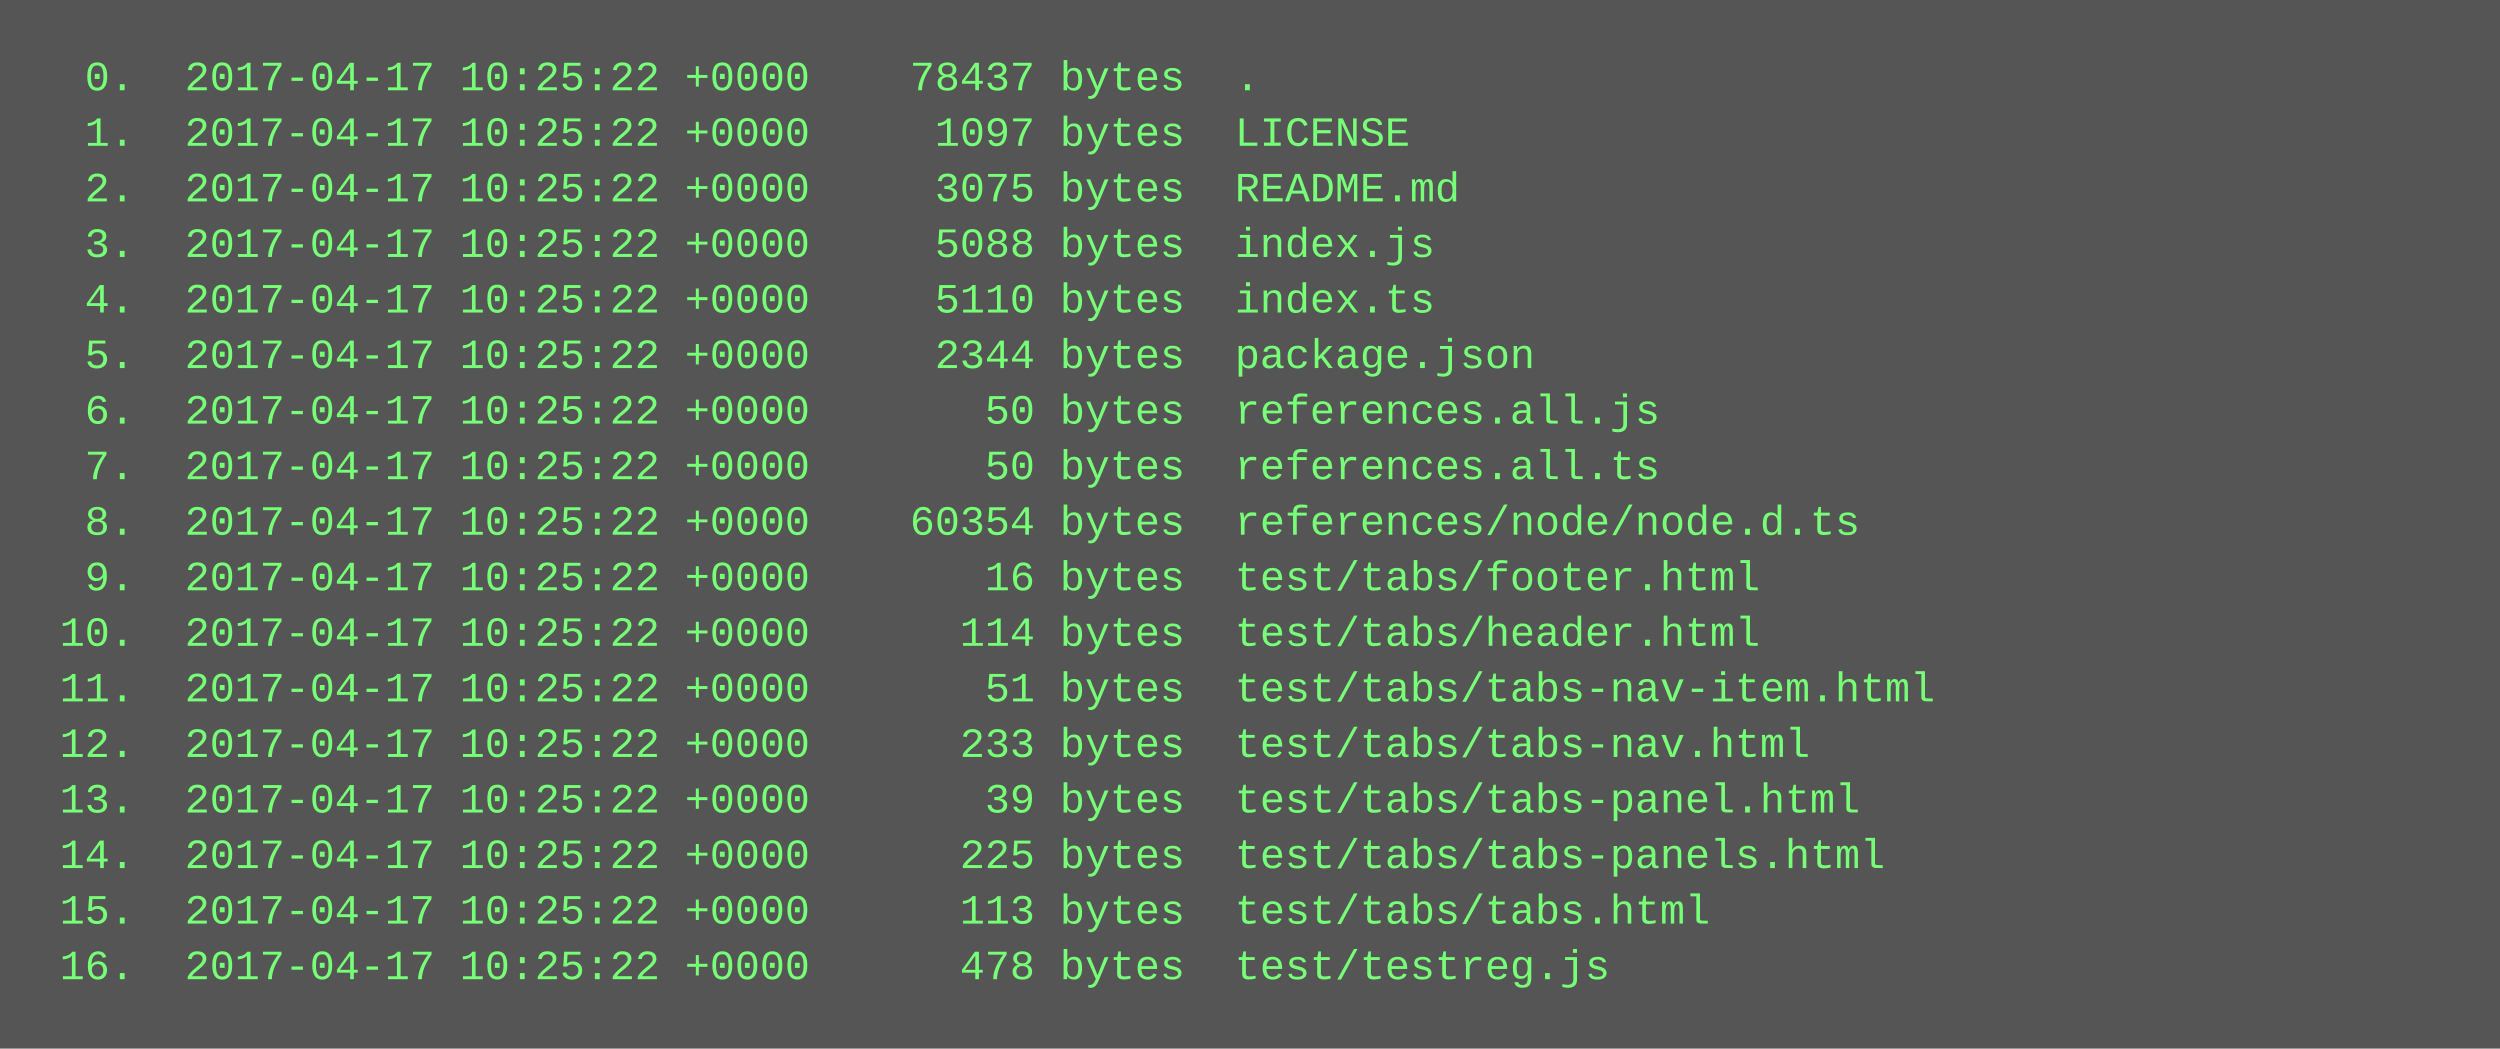
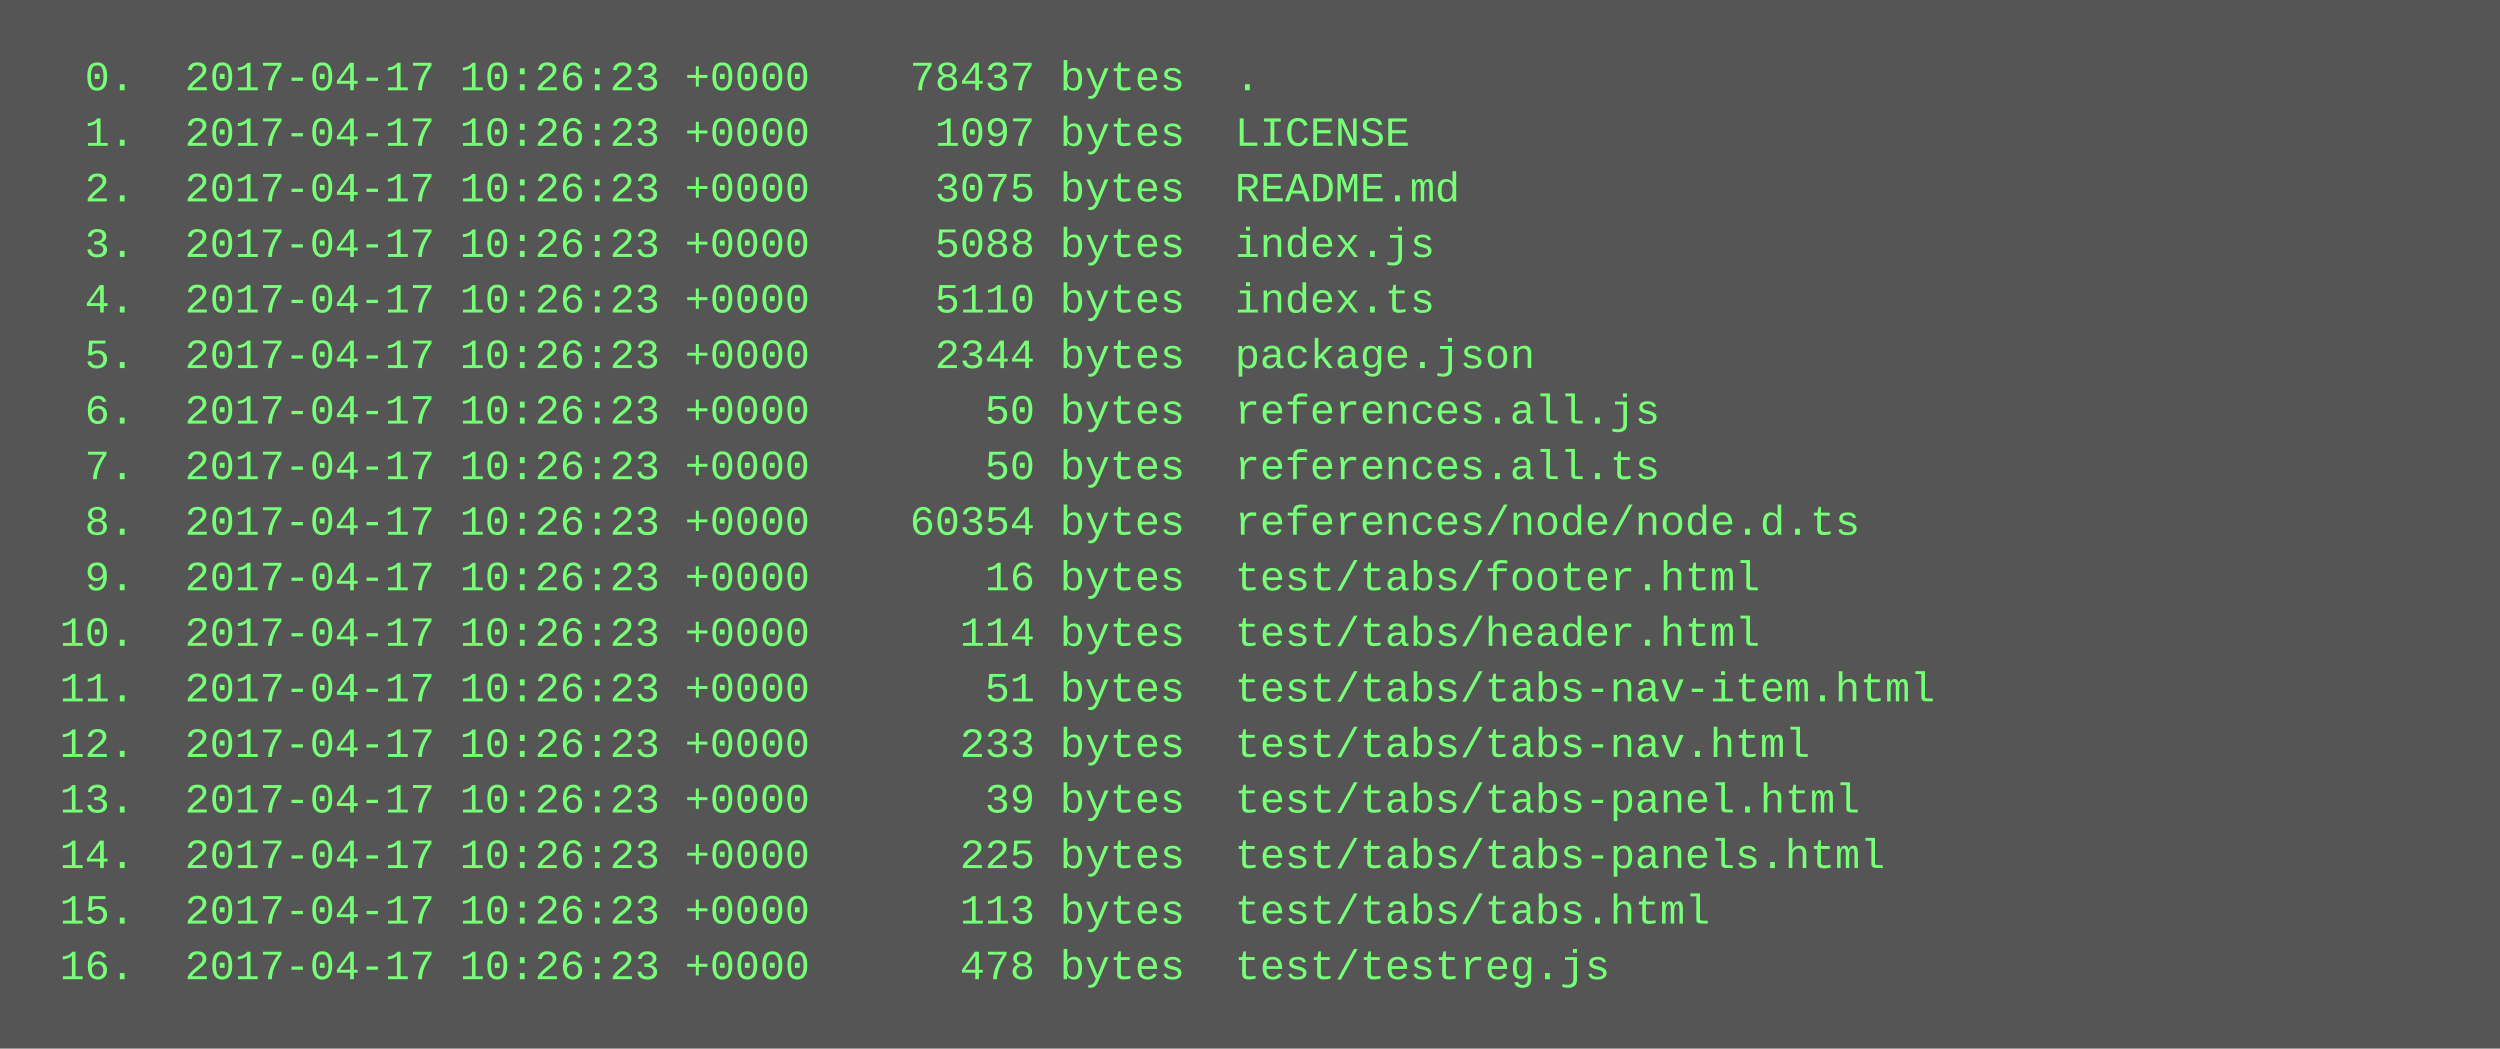
<svg xmlns="http://www.w3.org/2000/svg" height="302" width="720">
  <rect height="302" fill="#555" width="720" />
  <text fill="#7f7" font-family="Courier New" font-size="12" xml:space="preserve">
-     <tspan x="10" y="26">  0.  2017-04-17 10:25:22 +0000    78437 bytes  .</tspan>
-     <tspan x="10" y="42">  1.  2017-04-17 10:25:22 +0000     1097 bytes  LICENSE</tspan>
-     <tspan x="10" y="58">  2.  2017-04-17 10:25:22 +0000     3075 bytes  README.md</tspan>
-     <tspan x="10" y="74">  3.  2017-04-17 10:25:22 +0000     5088 bytes  index.js</tspan>
-     <tspan x="10" y="90">  4.  2017-04-17 10:25:22 +0000     5110 bytes  index.ts</tspan>
-     <tspan x="10" y="106">  5.  2017-04-17 10:25:22 +0000     2344 bytes  package.json</tspan>
-     <tspan x="10" y="122">  6.  2017-04-17 10:25:22 +0000       50 bytes  references.all.js</tspan>
-     <tspan x="10" y="138">  7.  2017-04-17 10:25:22 +0000       50 bytes  references.all.ts</tspan>
-     <tspan x="10" y="154">  8.  2017-04-17 10:25:22 +0000    60354 bytes  references/node/node.d.ts</tspan>
-     <tspan x="10" y="170">  9.  2017-04-17 10:25:22 +0000       16 bytes  test/tabs/footer.html</tspan>
-     <tspan x="10" y="186"> 10.  2017-04-17 10:25:22 +0000      114 bytes  test/tabs/header.html</tspan>
-     <tspan x="10" y="202"> 11.  2017-04-17 10:25:22 +0000       51 bytes  test/tabs/tabs-nav-item.html</tspan>
-     <tspan x="10" y="218"> 12.  2017-04-17 10:25:22 +0000      233 bytes  test/tabs/tabs-nav.html</tspan>
-     <tspan x="10" y="234"> 13.  2017-04-17 10:25:22 +0000       39 bytes  test/tabs/tabs-panel.html</tspan>
-     <tspan x="10" y="250"> 14.  2017-04-17 10:25:22 +0000      225 bytes  test/tabs/tabs-panels.html</tspan>
-     <tspan x="10" y="266"> 15.  2017-04-17 10:25:22 +0000      113 bytes  test/tabs/tabs.html</tspan>
-     <tspan x="10" y="282"> 16.  2017-04-17 10:25:22 +0000      478 bytes  test/testreg.js</tspan>
+     <tspan x="10" y="26">  0.  2017-04-17 10:26:23 +0000    78437 bytes  .</tspan>
+     <tspan x="10" y="42">  1.  2017-04-17 10:26:23 +0000     1097 bytes  LICENSE</tspan>
+     <tspan x="10" y="58">  2.  2017-04-17 10:26:23 +0000     3075 bytes  README.md</tspan>
+     <tspan x="10" y="74">  3.  2017-04-17 10:26:23 +0000     5088 bytes  index.js</tspan>
+     <tspan x="10" y="90">  4.  2017-04-17 10:26:23 +0000     5110 bytes  index.ts</tspan>
+     <tspan x="10" y="106">  5.  2017-04-17 10:26:23 +0000     2344 bytes  package.json</tspan>
+     <tspan x="10" y="122">  6.  2017-04-17 10:26:23 +0000       50 bytes  references.all.js</tspan>
+     <tspan x="10" y="138">  7.  2017-04-17 10:26:23 +0000       50 bytes  references.all.ts</tspan>
+     <tspan x="10" y="154">  8.  2017-04-17 10:26:23 +0000    60354 bytes  references/node/node.d.ts</tspan>
+     <tspan x="10" y="170">  9.  2017-04-17 10:26:23 +0000       16 bytes  test/tabs/footer.html</tspan>
+     <tspan x="10" y="186"> 10.  2017-04-17 10:26:23 +0000      114 bytes  test/tabs/header.html</tspan>
+     <tspan x="10" y="202"> 11.  2017-04-17 10:26:23 +0000       51 bytes  test/tabs/tabs-nav-item.html</tspan>
+     <tspan x="10" y="218"> 12.  2017-04-17 10:26:23 +0000      233 bytes  test/tabs/tabs-nav.html</tspan>
+     <tspan x="10" y="234"> 13.  2017-04-17 10:26:23 +0000       39 bytes  test/tabs/tabs-panel.html</tspan>
+     <tspan x="10" y="250"> 14.  2017-04-17 10:26:23 +0000      225 bytes  test/tabs/tabs-panels.html</tspan>
+     <tspan x="10" y="266"> 15.  2017-04-17 10:26:23 +0000      113 bytes  test/tabs/tabs.html</tspan>
+     <tspan x="10" y="282"> 16.  2017-04-17 10:26:23 +0000      478 bytes  test/testreg.js</tspan>
  </text>
</svg>
